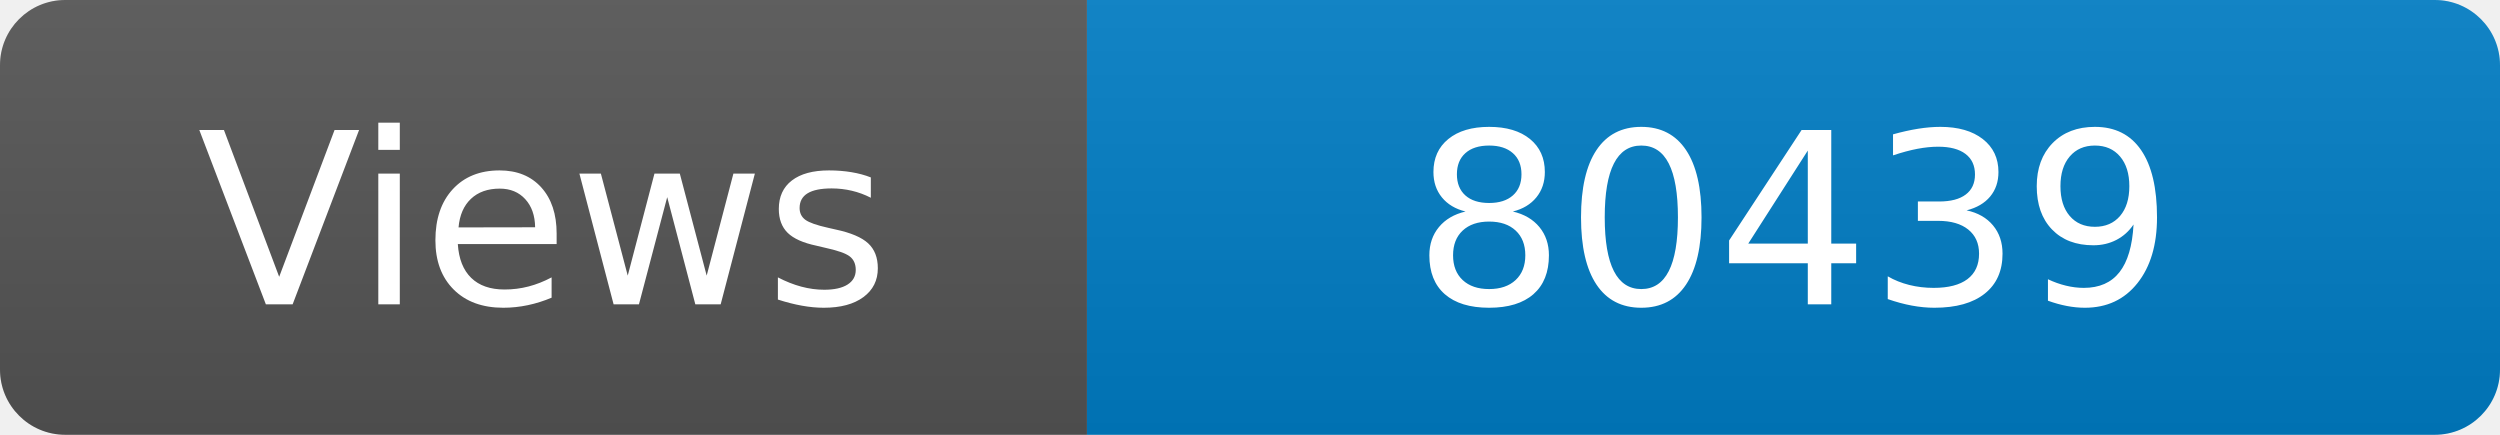
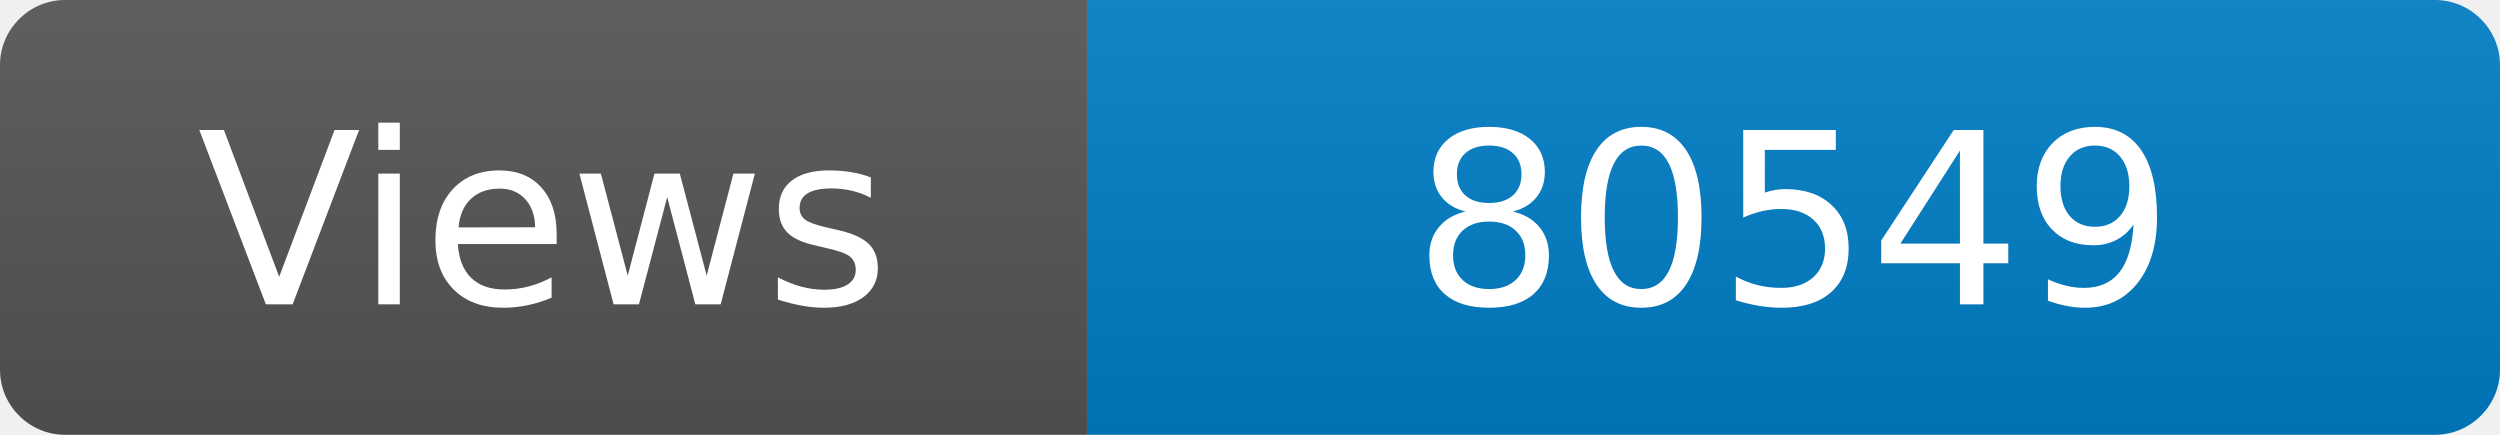
<svg xmlns="http://www.w3.org/2000/svg" width="115" height="20" role="img" aria-label="Maintained?: yes">
  <linearGradient id="s" x2="0" y2="100%">
    <stop offset="0" stop-color="#bbb" stop-opacity=".1" />
    <stop offset="1" stop-opacity=".1" />
  </linearGradient>
  <clipPath id="r">
    <rect width="115" height="20" rx="3" fill="#fff" />
  </clipPath>
  <g clip-path="url(#r)">
    <rect width="50" height="20" fill="#555" />
    <rect x="50" width="160" height="20" fill="#007ec6" />
    <rect width="115" height="20" fill="url(#s)" />
  </g>
  <g fill="#fff" text-anchor="middle" font-family="Verdana,Geneva,DejaVu Sans,sans-serif" font-size="110">
    <text x="250" y="140" transform="scale(.1)" fill="#fff">Views</text>
-     <text x="825" y="140" transform="scale(.1)" fill="#fff">80439</text>
+     <text x="825" y="140" transform="scale(.1)" fill="#fff">80549</text>
  </g>
</svg>
